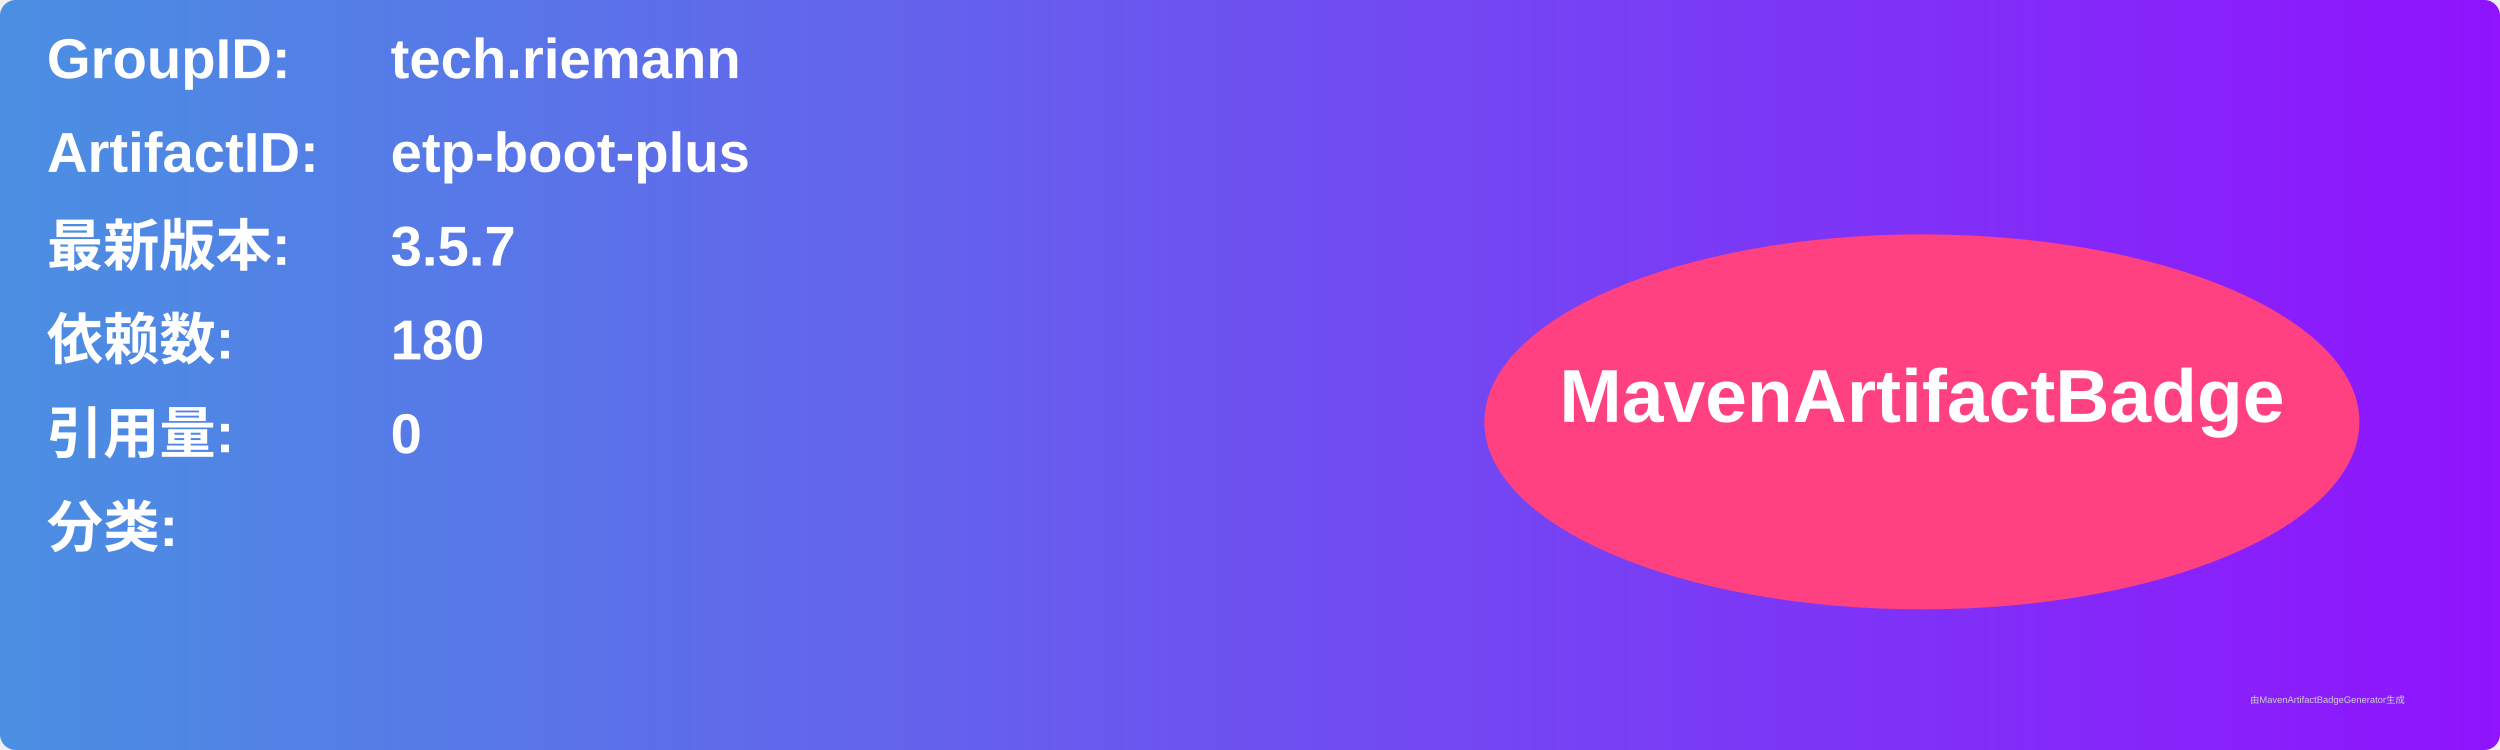
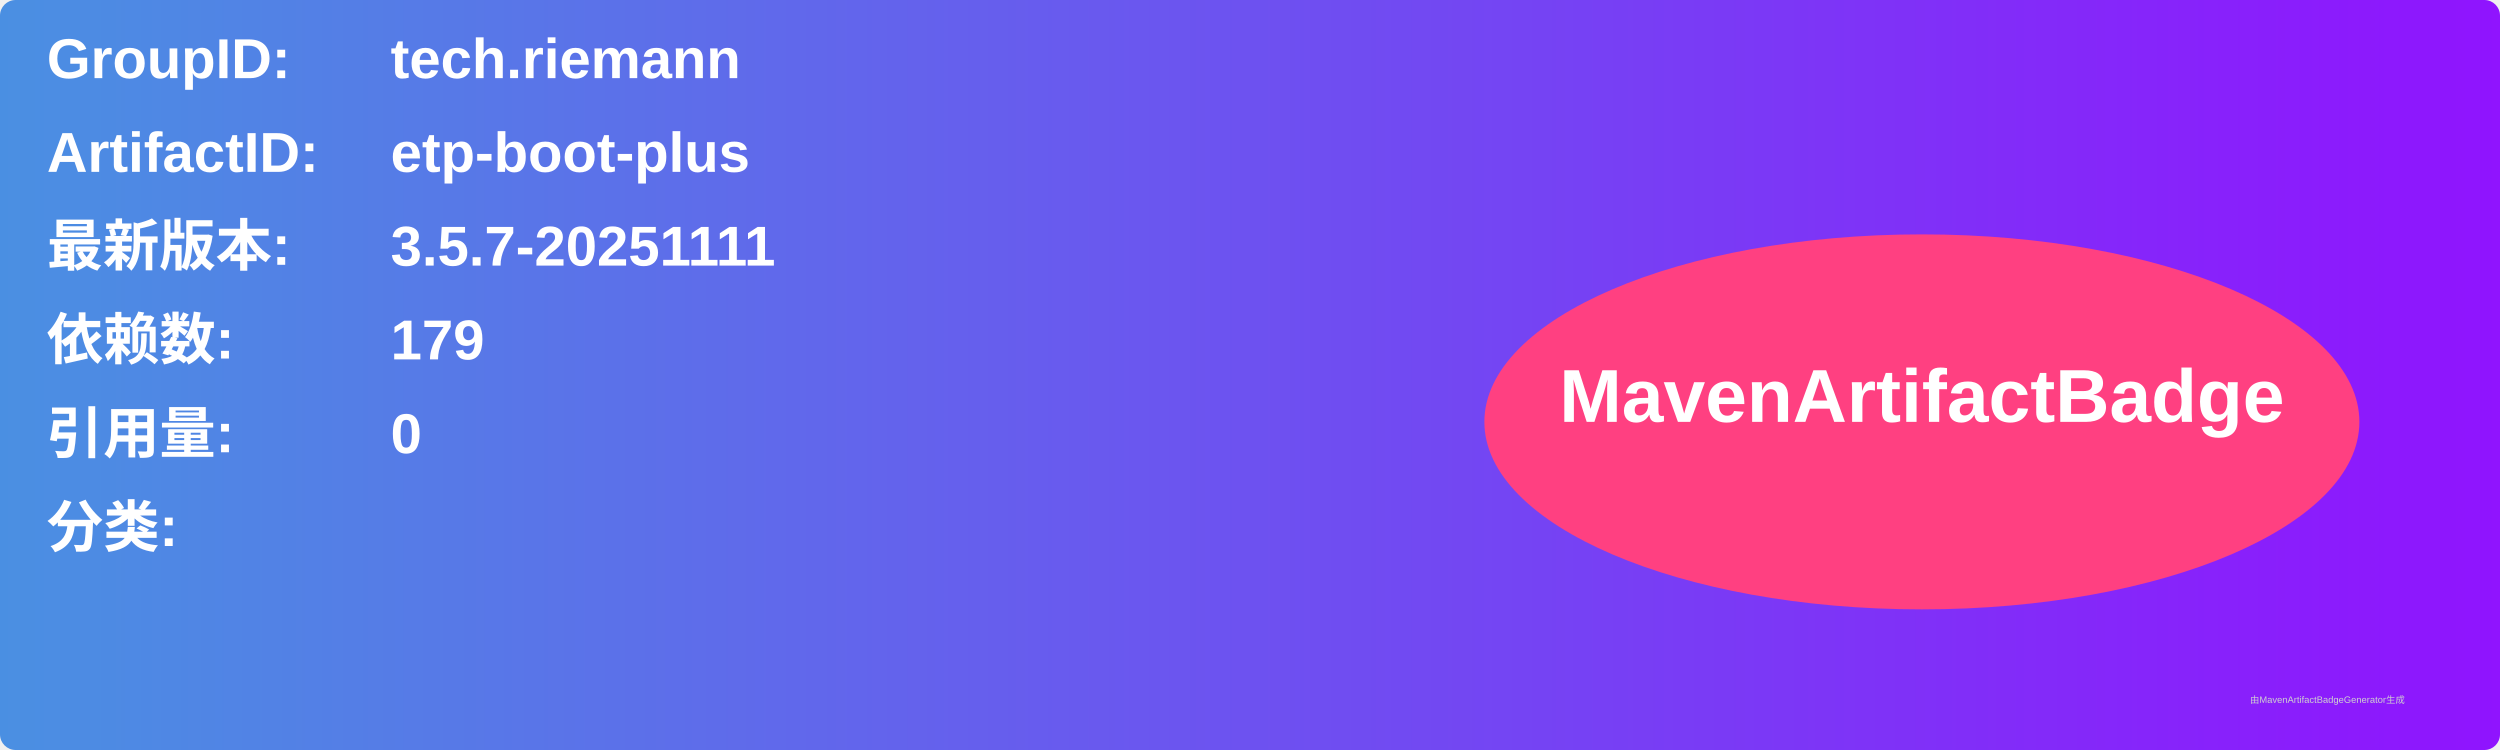
<svg xmlns="http://www.w3.org/2000/svg" width="800" height="240" viewBox="0 0 800 240">
  <linearGradient id="grad" x1="0%" y1="0%" x2="100%" y2="0%">
    <stop offset="0%" stop-color="#4a90e2" />
    <stop offset="100%" stop-color="#9013fe" />
  </linearGradient>
  <rect width="100%" height="100%" rx="5" ry="5" fill="url(#grad)" />
  <g transform="translate(15, 15)">
    <text x="0" y="10" font-family="Arial" font-size="18" fill="white" font-weight="bold" width="260">GroupID:</text>
    <text x="110" y="10" font-family="Arial" font-size="18" fill="white" font-weight="bold" width="460">tech.riemann</text>
    <text x="0" y="40" font-family="Arial" font-size="18" fill="white" font-weight="bold" width="260">ArtifactID:</text>
    <text x="110" y="40" font-family="Arial" font-size="18" fill="white" font-weight="bold" width="460">etp-boot-plus</text>
    <text x="0" y="70" font-family="Arial" font-size="18" fill="white" font-weight="bold">最新版本:</text>
    <text x="110" y="70" font-family="Arial" font-size="18" fill="white" font-weight="bold">
-       <tspan font-weight="bold">3.5.7</tspan>
+       <tspan font-weight="bold">3.5.7-20251111</tspan>
    </text>
    <text x="0" y="100" font-family="Arial" font-size="18" fill="white" font-weight="bold">依赖数: </text>
    <text x="110" y="100" font-family="Arial" font-size="18" fill="white">
-       <tspan font-weight="bold">180</tspan>
+       <tspan font-weight="bold">179</tspan>
    </text>
    <text x="0" y="130" font-family="Arial" font-size="18" fill="white" font-weight="bold">引用量: </text>
    <text x="110" y="130" font-family="Arial" font-size="18" fill="white">
      <tspan font-weight="bold">0</tspan>
    </text>
    <text x="0" y="160" font-family="Arial" font-size="18" fill="white" font-weight="bold">分类:</text>
    <text x="10" y="190" font-family="Arial" font-size="10" fill="white">
      <tspan font-weight="bold" />
    </text>
    <ellipse cx="600" cy="120" rx="140" ry="60" fill="#ff4081" />
    <text x="600" y="120" text-anchor="middle" font-family="Arial" font-size="24" fill="white" font-weight="bold">MavenArtifactBadge</text>
  </g>
  <text x="720" y="225" font-family="Arial" font-size="3" fill="#d0d0d0">由MavenArtifactBadgeGenerator生成</text>
</svg>
